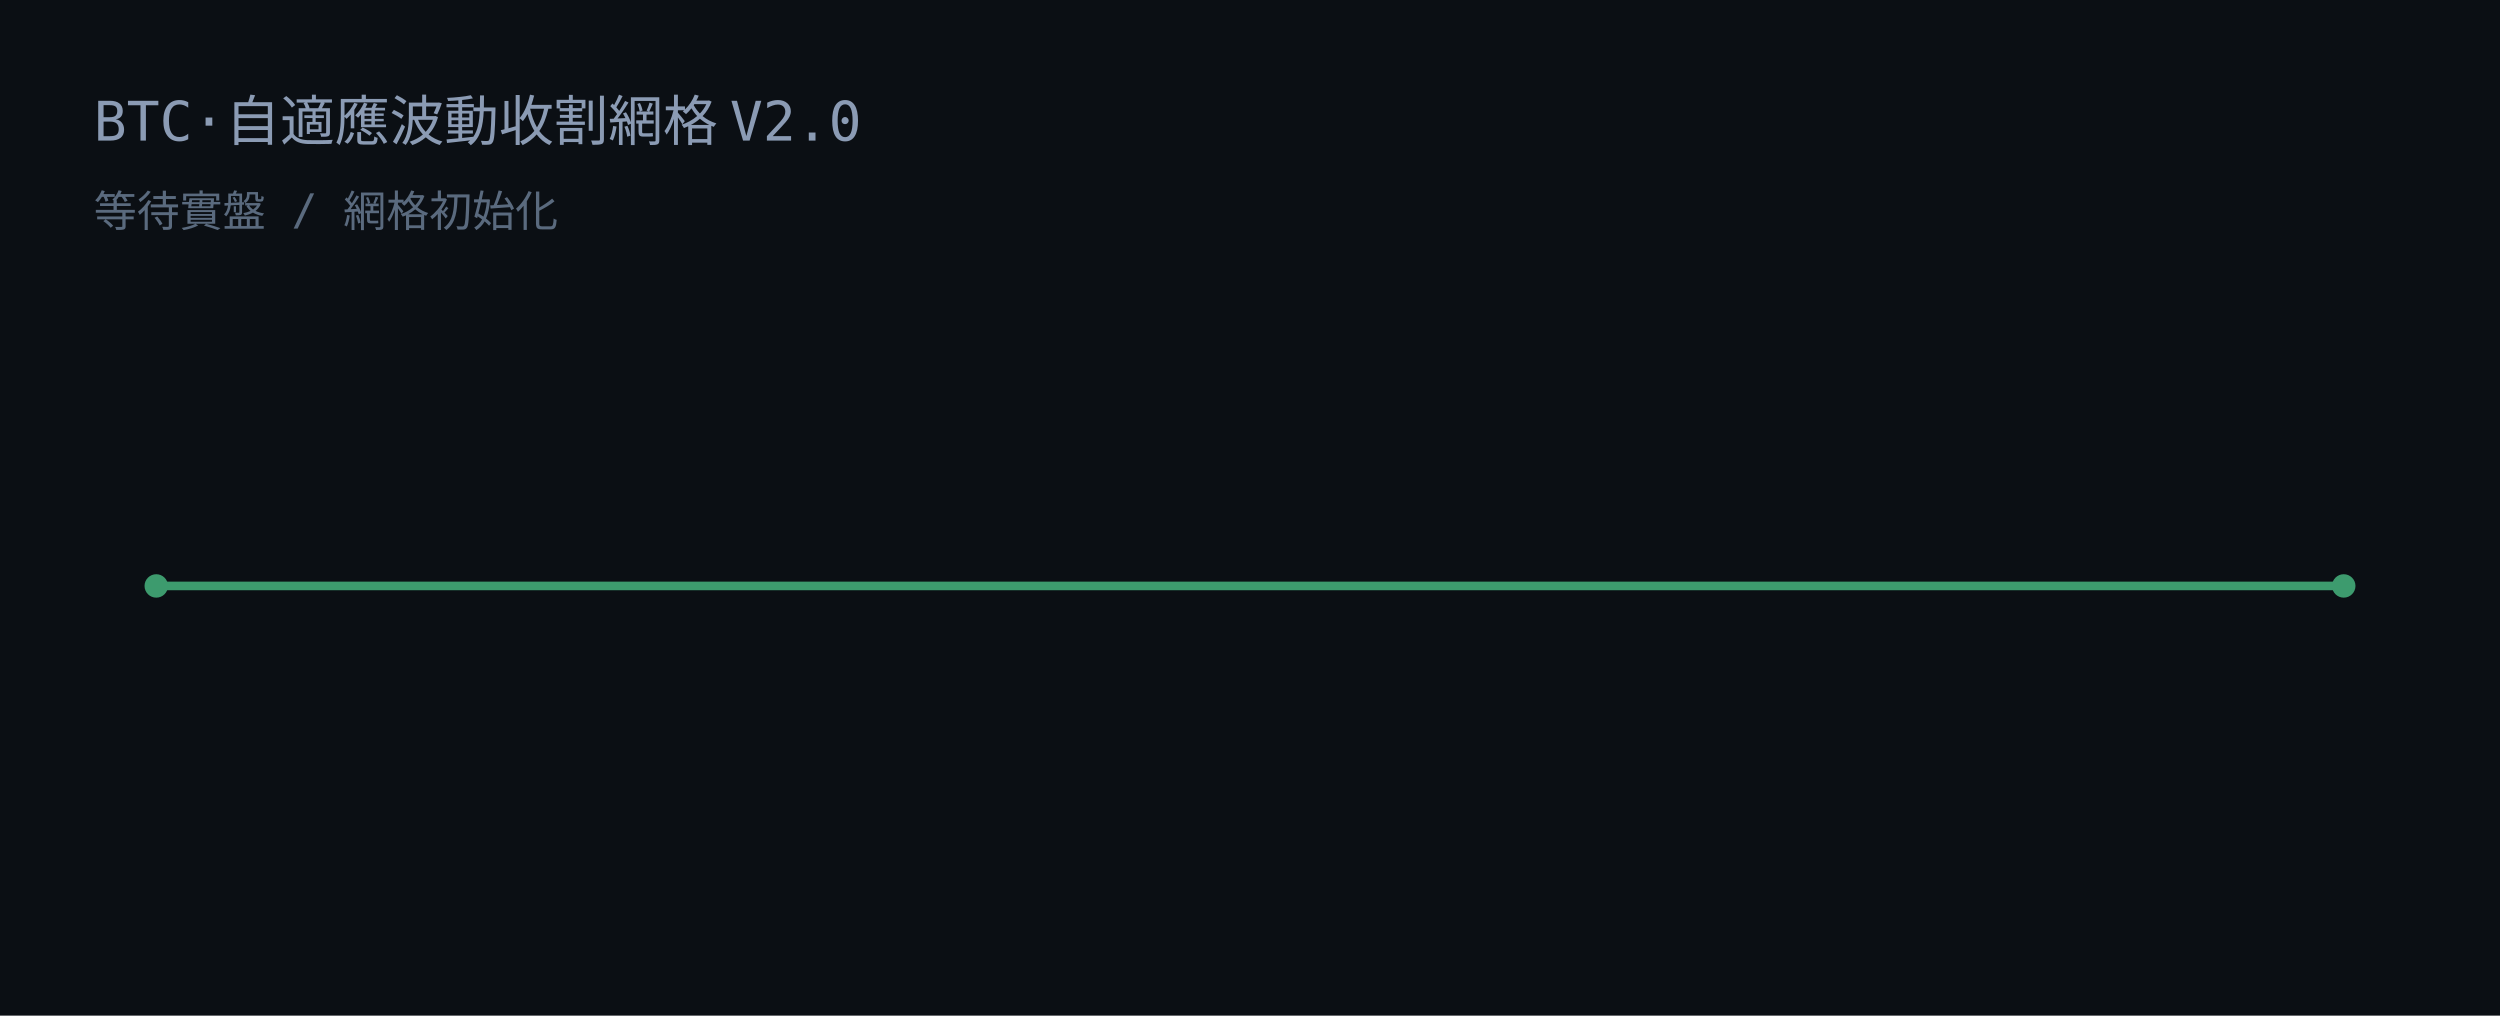
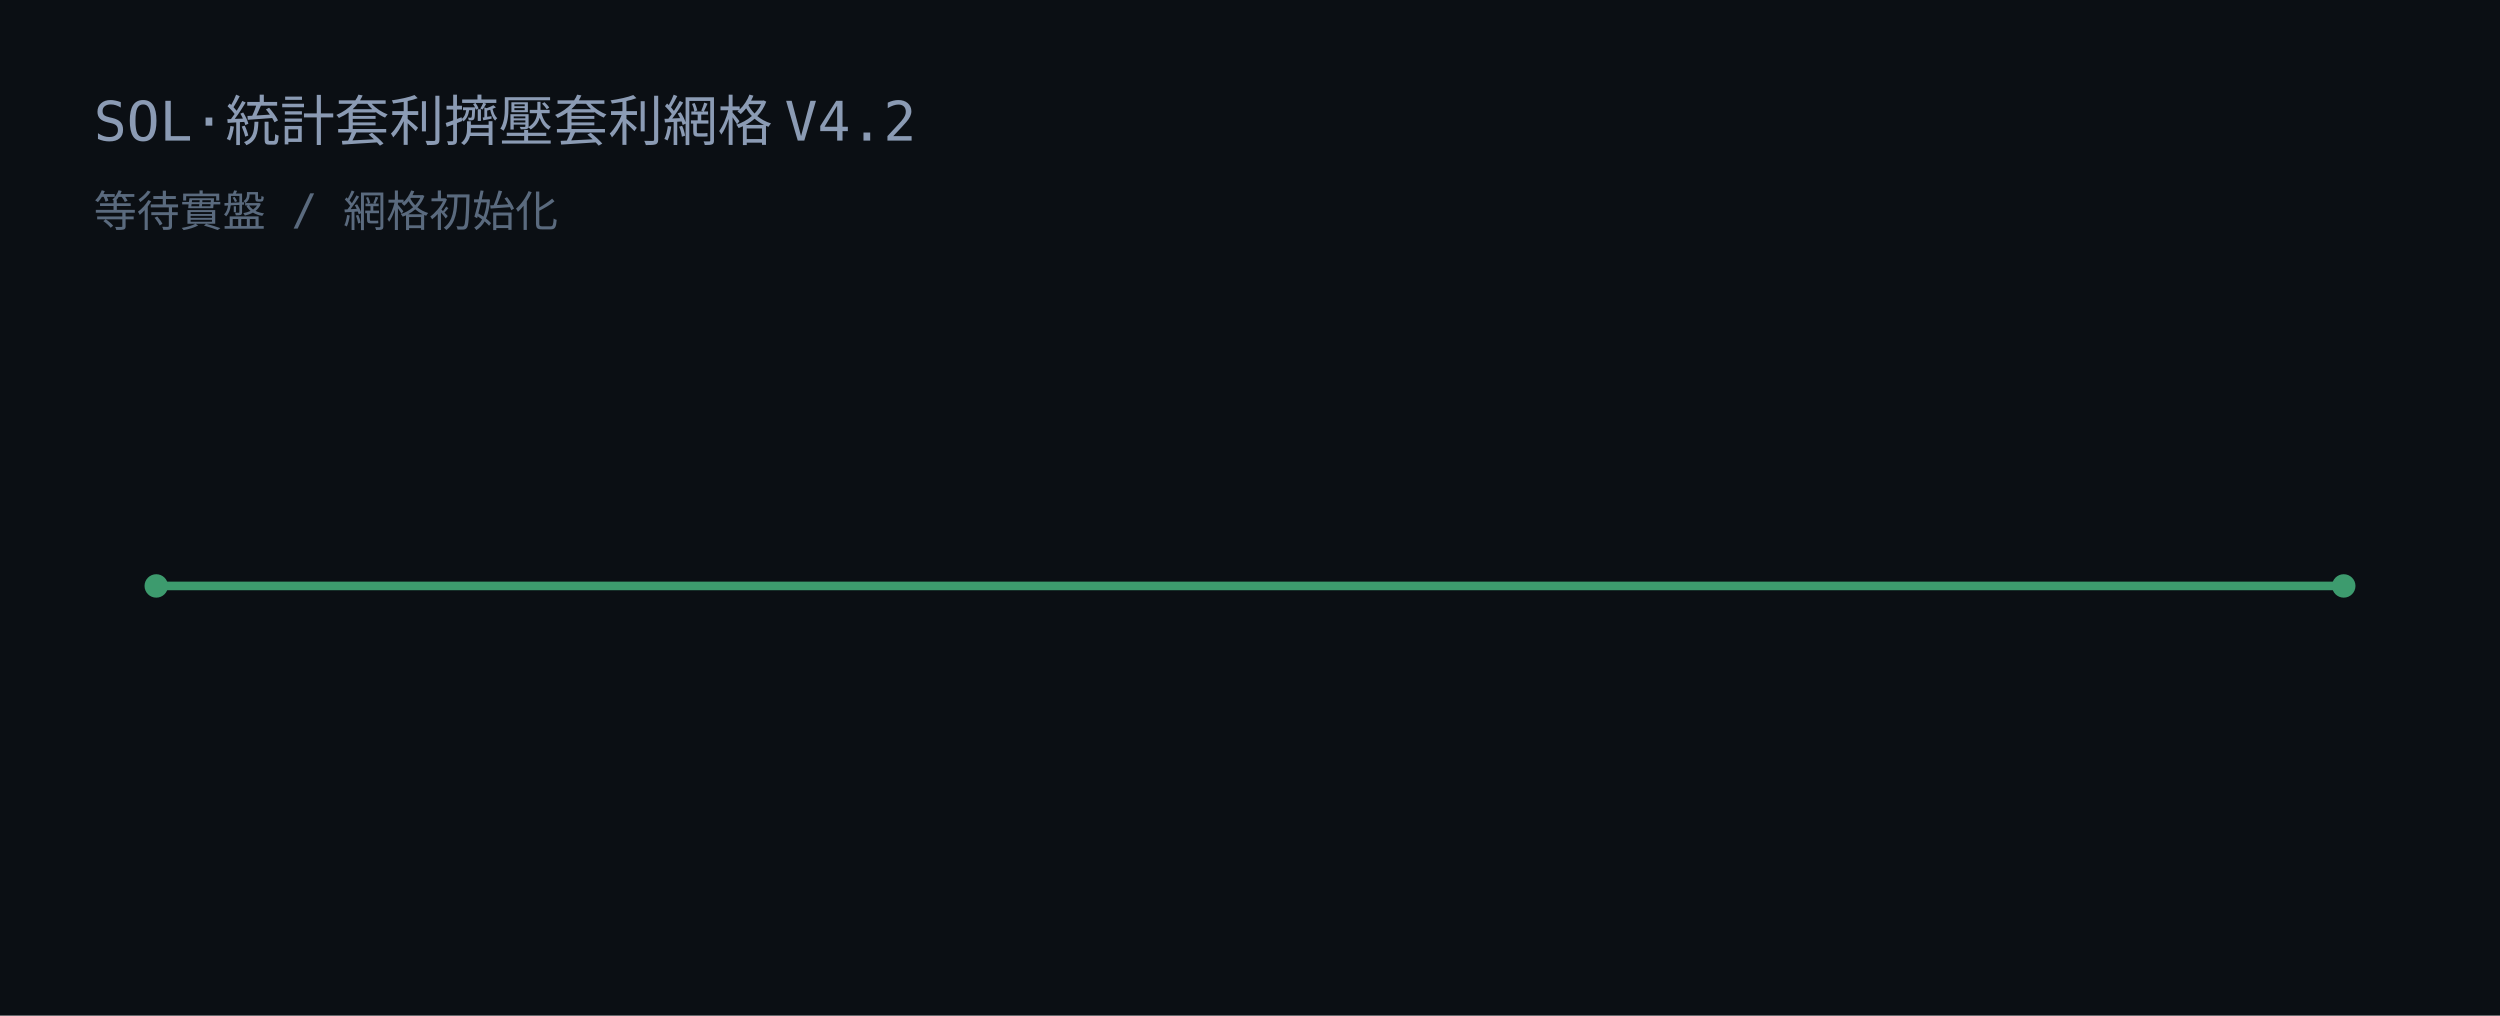
<svg xmlns="http://www.w3.org/2000/svg" width="640" height="260" viewBox="0 0 640 260">
  <rect width="640" height="260" fill="#0b0f14" />
-   <text x="24" y="36" fill="#8b9bb4" font-family="JetBrains Mono, Consolas, monospace" font-size="14">BTC·自適應波動收割網格 V2.0</text>
+   <text x="24" y="36" fill="#8b9bb4" font-family="JetBrains Mono, Consolas, monospace" font-size="14">SOL·統計套利擠壓套利網格 V4.2</text>
  <text x="24" y="58" fill="#5a6a7e" font-family="JetBrains Mono, Consolas, monospace" font-size="11">等待實盤 / 網格初始化</text>
  <line x1="40" y1="150" x2="600" y2="150" stroke="#3d9b6e" stroke-width="2.2" />
  <circle cx="40" cy="150" r="3" fill="#3d9b6e" />
  <circle cx="600" cy="150" r="3" fill="#3d9b6e" />
</svg>
